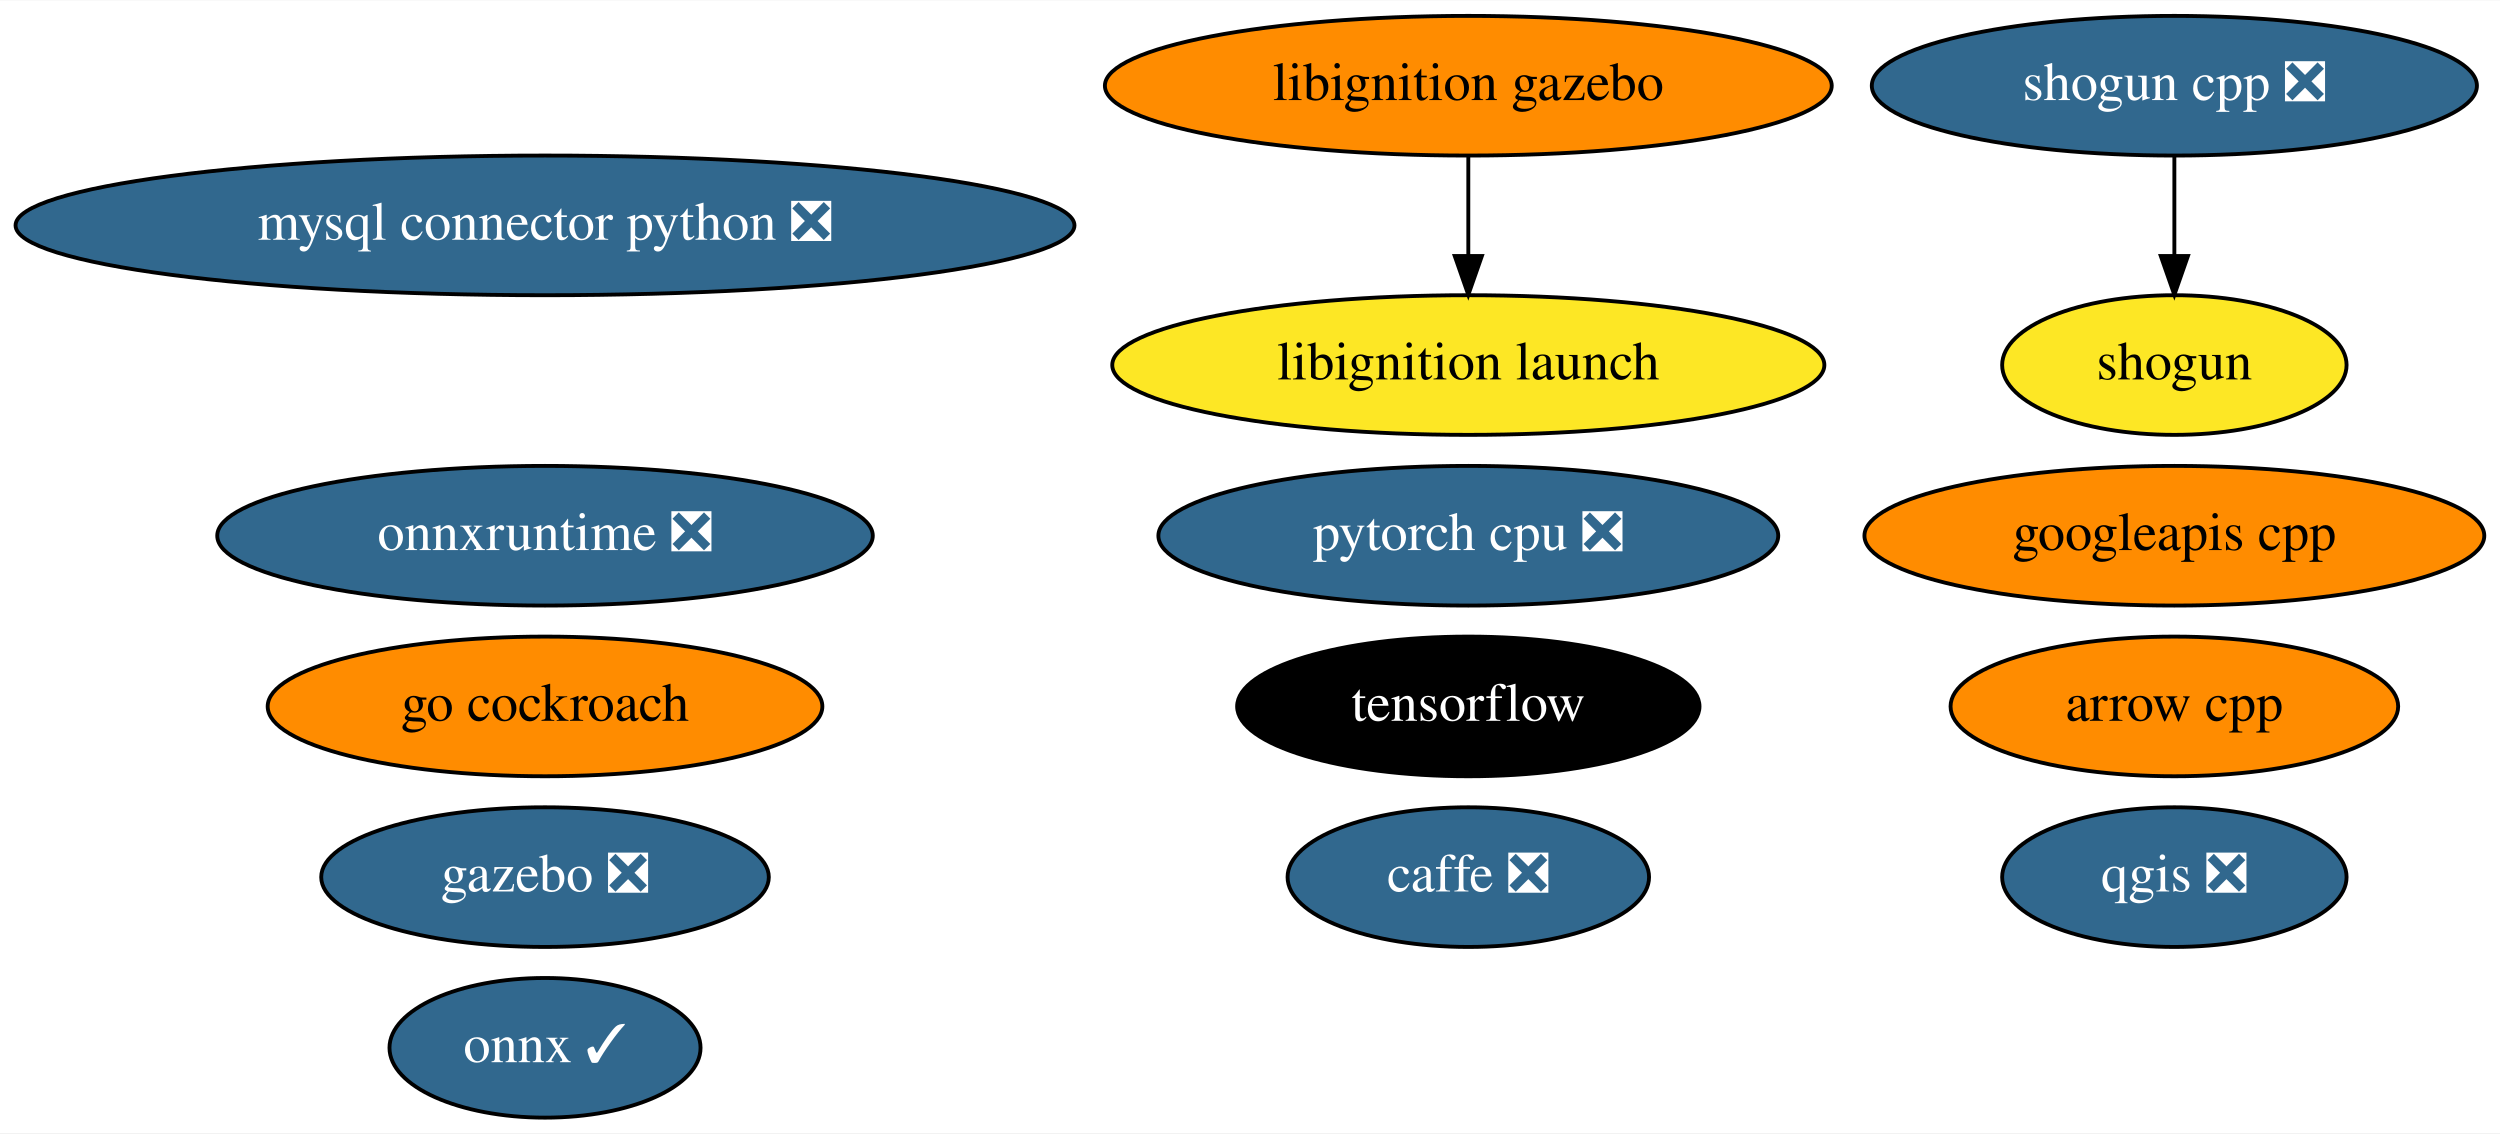
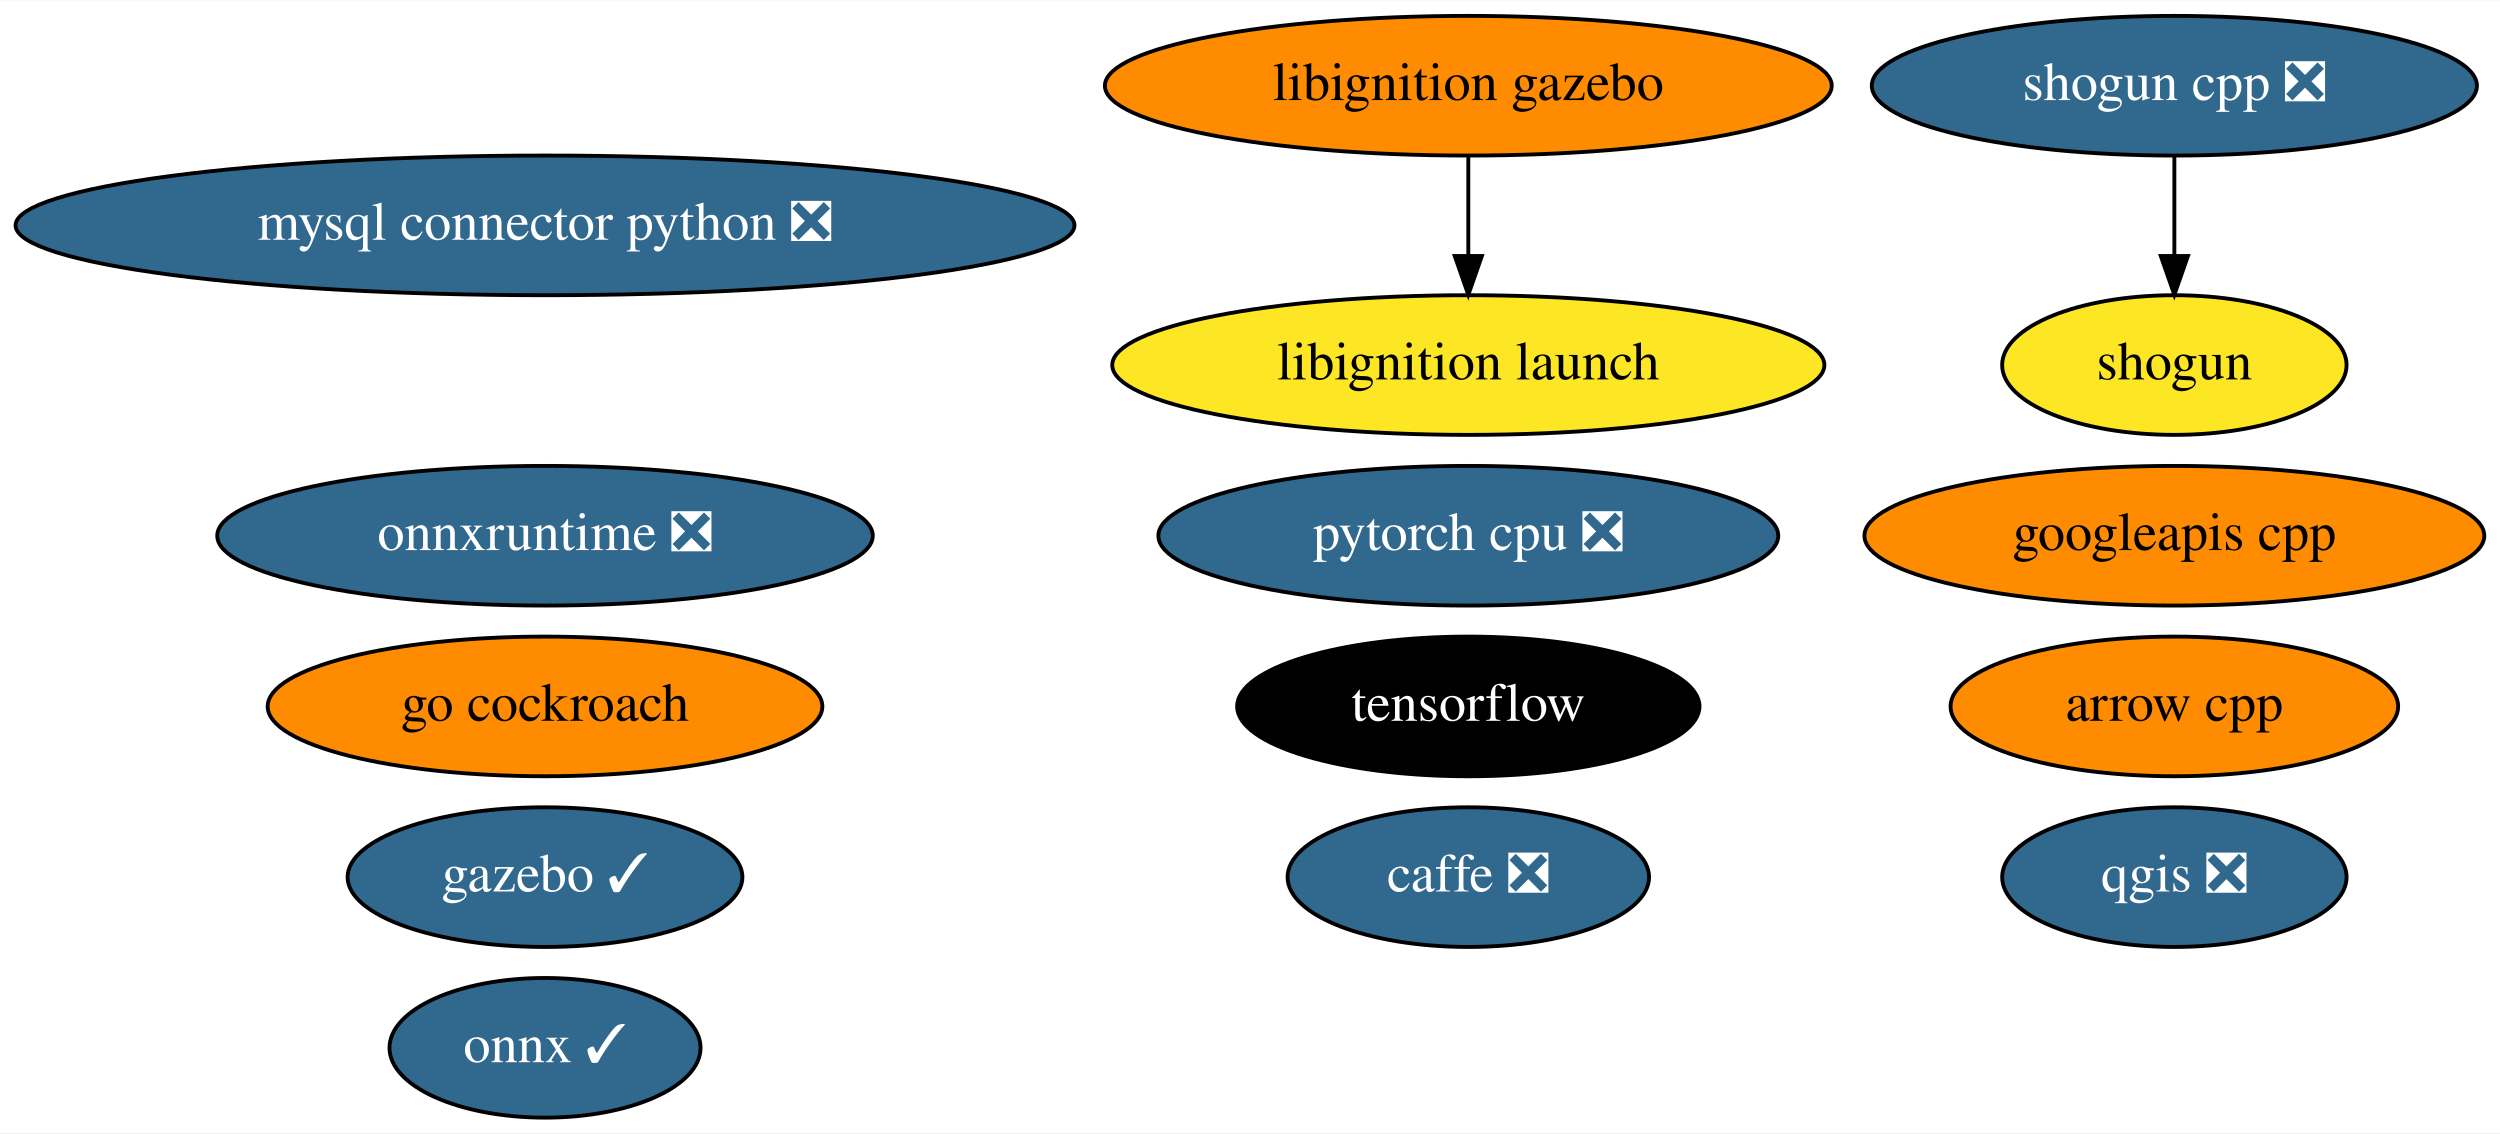
<svg xmlns="http://www.w3.org/2000/svg" xmlns:xlink="http://www.w3.org/1999/xlink" width="644pt" height="292pt" viewBox="0.00 0.00 644.43 292.00">
  <g id="graph0" class="graph" transform="scale(1 1) rotate(0) translate(4 288)">
    <polygon fill="white" stroke="transparent" points="-4,4 -4,-288 640.43,-288 640.43,4 -4,4" />
    <g id="node1" class="node">
      <g id="a_node1">
        <a xlink:href="https://github.com/conda-forge/arrow-cpp-feedstock" xlink:title="arrow cpp">
          <ellipse fill="#ff8c00" stroke="black" cx="556.49" cy="-106" rx="57.69" ry="18" />
          <text text-anchor="middle" x="556.49" y="-102.3" font-family="Times,serif" font-size="14.00">arrow cpp</text>
        </a>
      </g>
    </g>
    <g id="node2" class="node">
      <g id="a_node2">
        <a xlink:href="https://github.com/conda-forge/caffe-feedstock/pull/79" xlink:title="caffe ❎">
          <ellipse fill="#31688e" stroke="black" cx="374.49" cy="-62" rx="46.59" ry="18" />
          <text text-anchor="middle" x="374.49" y="-58.3" font-family="Times,serif" font-size="14.00" fill="white">caffe ❎</text>
        </a>
      </g>
    </g>
    <g id="node3" class="node">
      <g id="a_node3">
        <a xlink:href="https://github.com/conda-forge/mysql-connector-python-feedstock/pull/62" xlink:title="mysql connector python ❎">
          <ellipse fill="#31688e" stroke="black" cx="136.49" cy="-230" rx="136.48" ry="18" />
          <text text-anchor="middle" x="136.49" y="-226.3" font-family="Times,serif" font-size="14.00" fill="white">mysql connector python ❎</text>
        </a>
      </g>
    </g>
    <g id="node4" class="node">
      <g id="a_node4">
        <a xlink:href="https://github.com/conda-forge/onnx-feedstock/pull/75" xlink:title="onnx ✓">
          <ellipse fill="#31688e" stroke="black" cx="136.49" cy="-18" rx="40.09" ry="18" />
          <text text-anchor="middle" x="136.49" y="-14.3" font-family="Times,serif" font-size="14.00" fill="white">onnx ✓</text>
        </a>
      </g>
    </g>
    <g id="node5" class="node">
      <g id="a_node5">
        <a xlink:href="https://github.com/conda-forge/qgis-feedstock/pull/236" xlink:title="qgis ❎">
          <ellipse fill="#31688e" stroke="black" cx="556.49" cy="-62" rx="44.39" ry="18" />
          <text text-anchor="middle" x="556.49" y="-58.3" font-family="Times,serif" font-size="14.00" fill="white">qgis ❎</text>
        </a>
      </g>
    </g>
    <g id="node6" class="node">
      <g id="a_node6">
        <a xlink:href="https://github.com/conda-forge/shogun-feedstock" xlink:title="shogun">
          <ellipse fill="#fde725" stroke="black" cx="556.49" cy="-194" rx="44.39" ry="18" />
          <text text-anchor="middle" x="556.49" y="-190.3" font-family="Times,serif" font-size="14.00">shogun</text>
        </a>
      </g>
    </g>
    <g id="node7" class="node">
      <g id="a_node7">
        <a xlink:href="https://github.com/conda-forge/shogun-cpp-feedstock/pull/51" xlink:title="shogun cpp ❎">
          <ellipse fill="#31688e" stroke="black" cx="556.49" cy="-266" rx="77.99" ry="18" />
          <text text-anchor="middle" x="556.49" y="-262.3" font-family="Times,serif" font-size="14.00" fill="white">shogun cpp ❎</text>
        </a>
      </g>
    </g>
    <g id="edge1" class="edge">
      <path fill="none" stroke="black" d="M556.49,-247.7C556.49,-239.98 556.49,-230.71 556.49,-222.11" />
      <polygon fill="black" stroke="black" points="559.99,-222.1 556.49,-212.1 552.99,-222.1 559.99,-222.1" />
    </g>
    <g id="node8" class="node">
      <g id="a_node8">
        <a xlink:href="https://github.com/conda-forge/tensorflow-feedstock" xlink:title="tensorflow">
          <ellipse fill="#000000" stroke="black" cx="374.49" cy="-106" rx="59.59" ry="18" />
          <text text-anchor="middle" x="374.49" y="-102.3" font-family="Times,serif" font-size="14.00" fill="white">tensorflow</text>
        </a>
      </g>
    </g>
    <g id="node9" class="node">
      <g id="a_node9">
        <a xlink:href="https://github.com/conda-forge/pytorch-cpu-feedstock/pull/97" xlink:title="pytorch cpu ❎">
          <ellipse fill="#31688e" stroke="black" cx="374.49" cy="-150" rx="79.89" ry="18" />
          <text text-anchor="middle" x="374.49" y="-146.3" font-family="Times,serif" font-size="14.00" fill="white">pytorch cpu ❎</text>
        </a>
      </g>
    </g>
    <g id="node10" class="node">
      <g id="a_node10">
-         <a xlink:href="https://github.com/conda-forge/gazebo-feedstock/pull/129" xlink:title="gazebo ❎">
-           <ellipse fill="#31688e" stroke="black" cx="136.49" cy="-62" rx="57.69" ry="18" />
-           <text text-anchor="middle" x="136.49" y="-58.3" font-family="Times,serif" font-size="14.00" fill="white">gazebo ❎</text>
+         <a xlink:href="https://github.com/conda-forge/gazebo-feedstock/pull/129" xlink:title="gazebo ✓">
+           <ellipse fill="#31688e" stroke="black" cx="136.49" cy="-62" rx="50.89" ry="18" />
+           <text text-anchor="middle" x="136.49" y="-58.3" font-family="Times,serif" font-size="14.00" fill="white">gazebo ✓</text>
        </a>
      </g>
    </g>
    <g id="node11" class="node">
      <g id="a_node11">
        <a xlink:href="https://github.com/conda-forge/googleapis-cpp-feedstock" xlink:title="googleapis cpp">
          <ellipse fill="#ff8c00" stroke="black" cx="556.49" cy="-150" rx="79.89" ry="18" />
          <text text-anchor="middle" x="556.49" y="-146.3" font-family="Times,serif" font-size="14.00">googleapis cpp</text>
        </a>
      </g>
    </g>
    <g id="node12" class="node">
      <g id="a_node12">
        <a xlink:href="https://github.com/conda-forge/go-cockroach-feedstock" xlink:title="go cockroach">
          <ellipse fill="#ff8c00" stroke="black" cx="136.49" cy="-106" rx="71.49" ry="18" />
          <text text-anchor="middle" x="136.49" y="-102.3" font-family="Times,serif" font-size="14.00">go cockroach</text>
        </a>
      </g>
    </g>
    <g id="node13" class="node">
      <g id="a_node13">
        <a xlink:href="https://github.com/conda-forge/libignition-gazebo-feedstock" xlink:title="libignition gazebo">
          <ellipse fill="#ff8c00" stroke="black" cx="374.49" cy="-266" rx="93.68" ry="18" />
          <text text-anchor="middle" x="374.49" y="-262.3" font-family="Times,serif" font-size="14.00">libignition gazebo</text>
        </a>
      </g>
    </g>
    <g id="node14" class="node">
      <g id="a_node14">
        <a xlink:href="https://github.com/conda-forge/libignition-launch-feedstock" xlink:title="libignition launch">
          <ellipse fill="#fde725" stroke="black" cx="374.49" cy="-194" rx="91.78" ry="18" />
          <text text-anchor="middle" x="374.49" y="-190.3" font-family="Times,serif" font-size="14.00">libignition launch</text>
        </a>
      </g>
    </g>
    <g id="edge2" class="edge">
      <path fill="none" stroke="black" d="M374.49,-247.7C374.49,-239.98 374.49,-230.71 374.49,-222.11" />
      <polygon fill="black" stroke="black" points="377.99,-222.1 374.49,-212.1 370.99,-222.1 377.99,-222.1" />
    </g>
    <g id="node15" class="node">
      <g id="a_node15">
        <a xlink:href="https://github.com/conda-forge/onnxruntime-feedstock/pull/32" xlink:title="onnxruntime ❎">
          <ellipse fill="#31688e" stroke="black" cx="136.49" cy="-150" rx="84.49" ry="18" />
          <text text-anchor="middle" x="136.49" y="-146.3" font-family="Times,serif" font-size="14.00" fill="white">onnxruntime ❎</text>
        </a>
      </g>
    </g>
  </g>
</svg>
